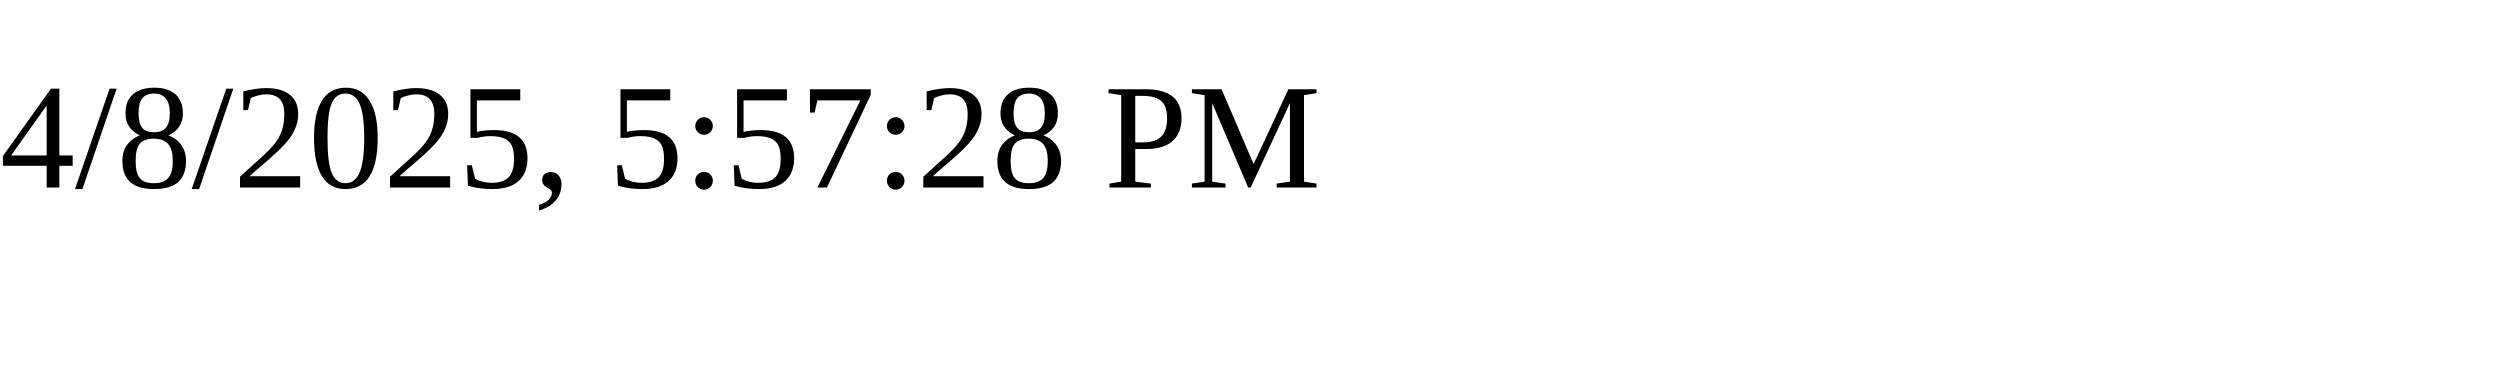
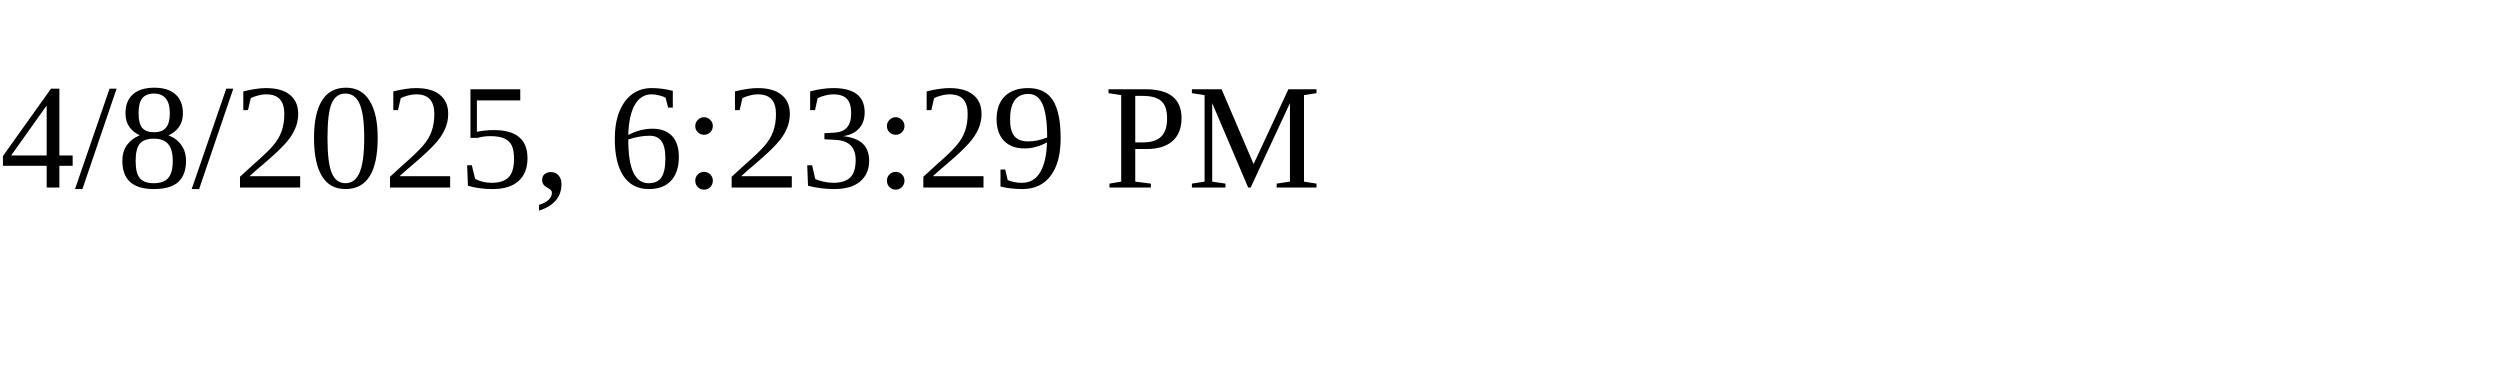
<svg xmlns="http://www.w3.org/2000/svg" height="30" width="200">
-   <text x="0" y="15">4/8/2025, 5:57:28 PM</text>
+   <text x="0" y="15">4/8/2025, 6:23:29 PM</text>
</svg>
